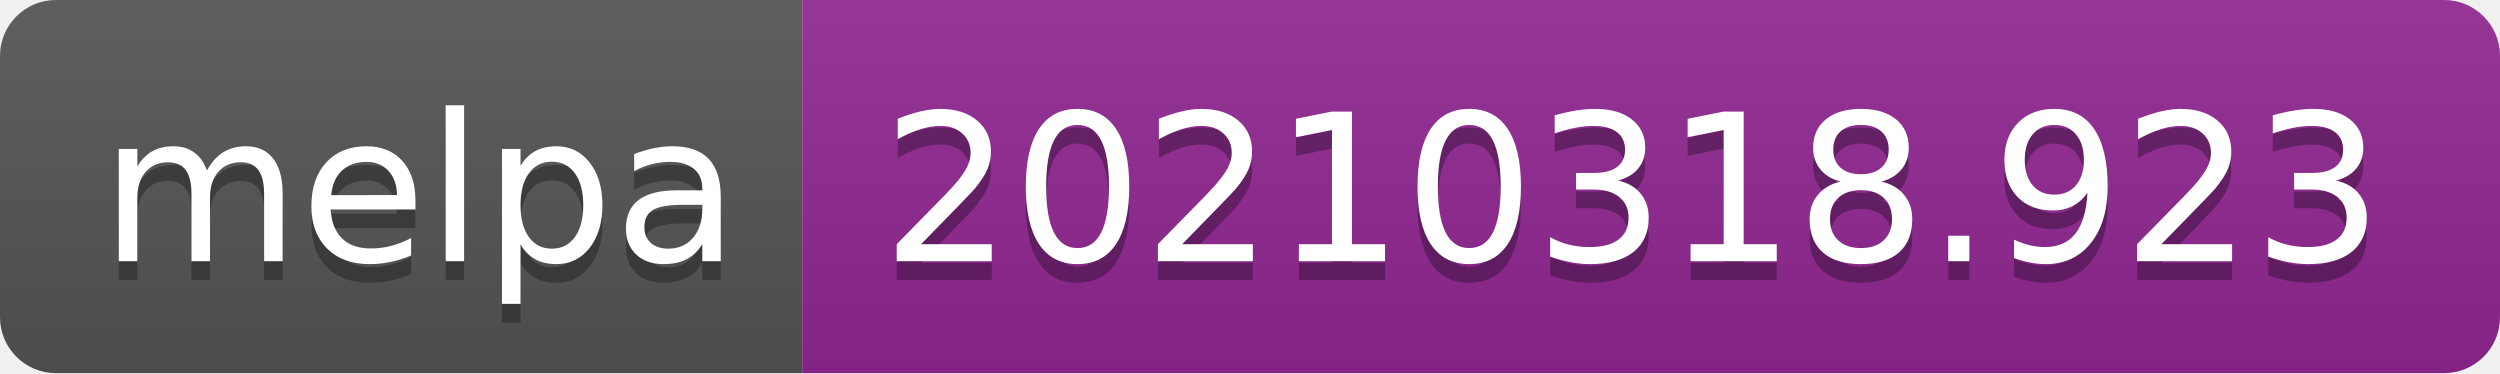
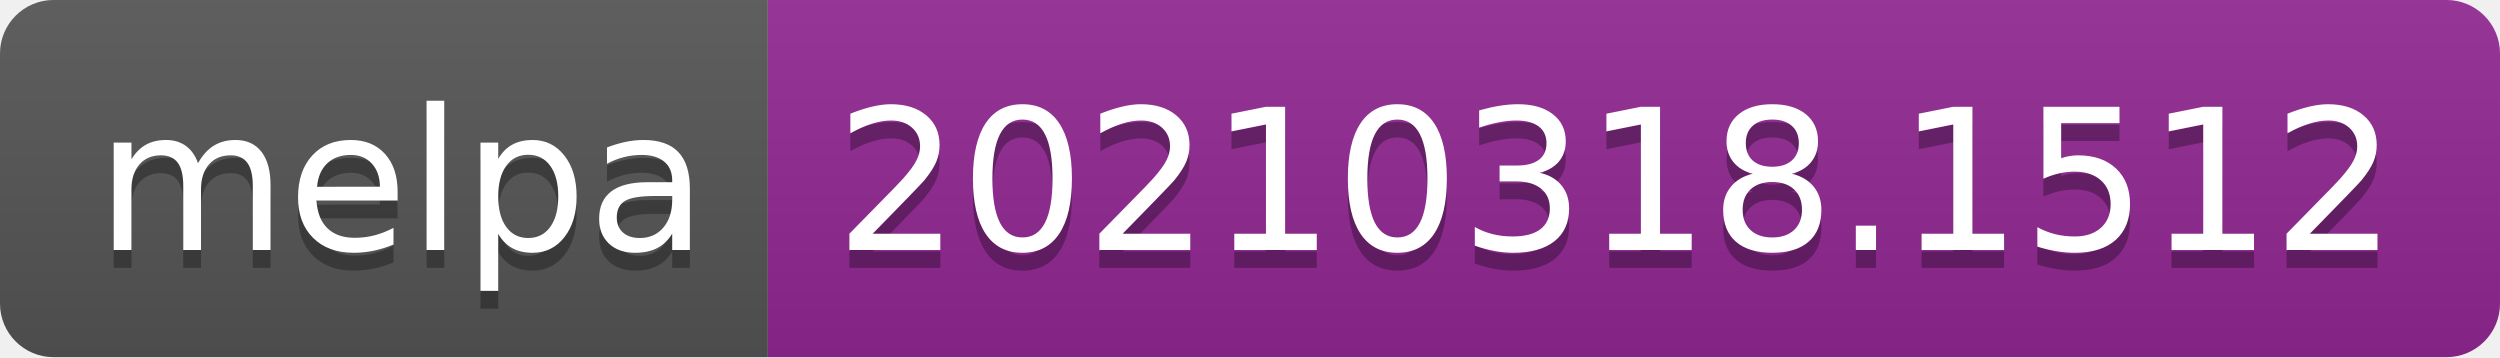
- <svg xmlns="http://www.w3.org/2000/svg" width="134" height="20" role="img" aria-label="melpa: 20210318.923">
+ <svg xmlns="http://www.w3.org/2000/svg" width="140" height="20" role="img" aria-label="melpa: 20210318.1512">
  <linearGradient id="s" x2="0" y2="100%">
    <stop offset="0" stop-color="#bbb" stop-opacity=".1" />
    <stop offset="1" stop-opacity=".1" />
  </linearGradient>
  <clipPath id="r">
-     <rect width="134" height="20" rx="3" fill="#fff" />
+     <rect width="140" height="20" rx="3" fill="#fff" />
  </clipPath>
  <g clip-path="url(#r)">
    <rect width="43" height="20" fill="#555" />
-     <rect x="43" width="91" height="20" fill="#922793" />
-     <rect width="134" height="20" fill="url(#s)" />
+     <rect x="43" width="97" height="20" fill="#922793" />
+     <rect width="140" height="20" fill="url(#s)" />
  </g>
  <g fill="#fff" text-anchor="middle" font-family="Verdana,Geneva,DejaVu Sans,sans-serif" text-rendering="geometricPrecision" font-size="110">
    <text aria-hidden="true" x="225" y="150" fill="#010101" fill-opacity=".3" transform="scale(.1)" textLength="330">melpa</text>
    <text x="225" y="140" transform="scale(.1)" fill="#fff" textLength="330">melpa</text>
-     <text aria-hidden="true" x="875" y="150" fill="#010101" fill-opacity=".3" transform="scale(.1)" textLength="810">20210318.923</text>
-     <text x="875" y="140" transform="scale(.1)" fill="#fff" textLength="810">20210318.923</text>
+     <text aria-hidden="true" x="905" y="150" fill="#010101" fill-opacity=".3" transform="scale(.1)" textLength="870">20210318.1512</text>
+     <text x="905" y="140" transform="scale(.1)" fill="#fff" textLength="870">20210318.1512</text>
  </g>
</svg>
